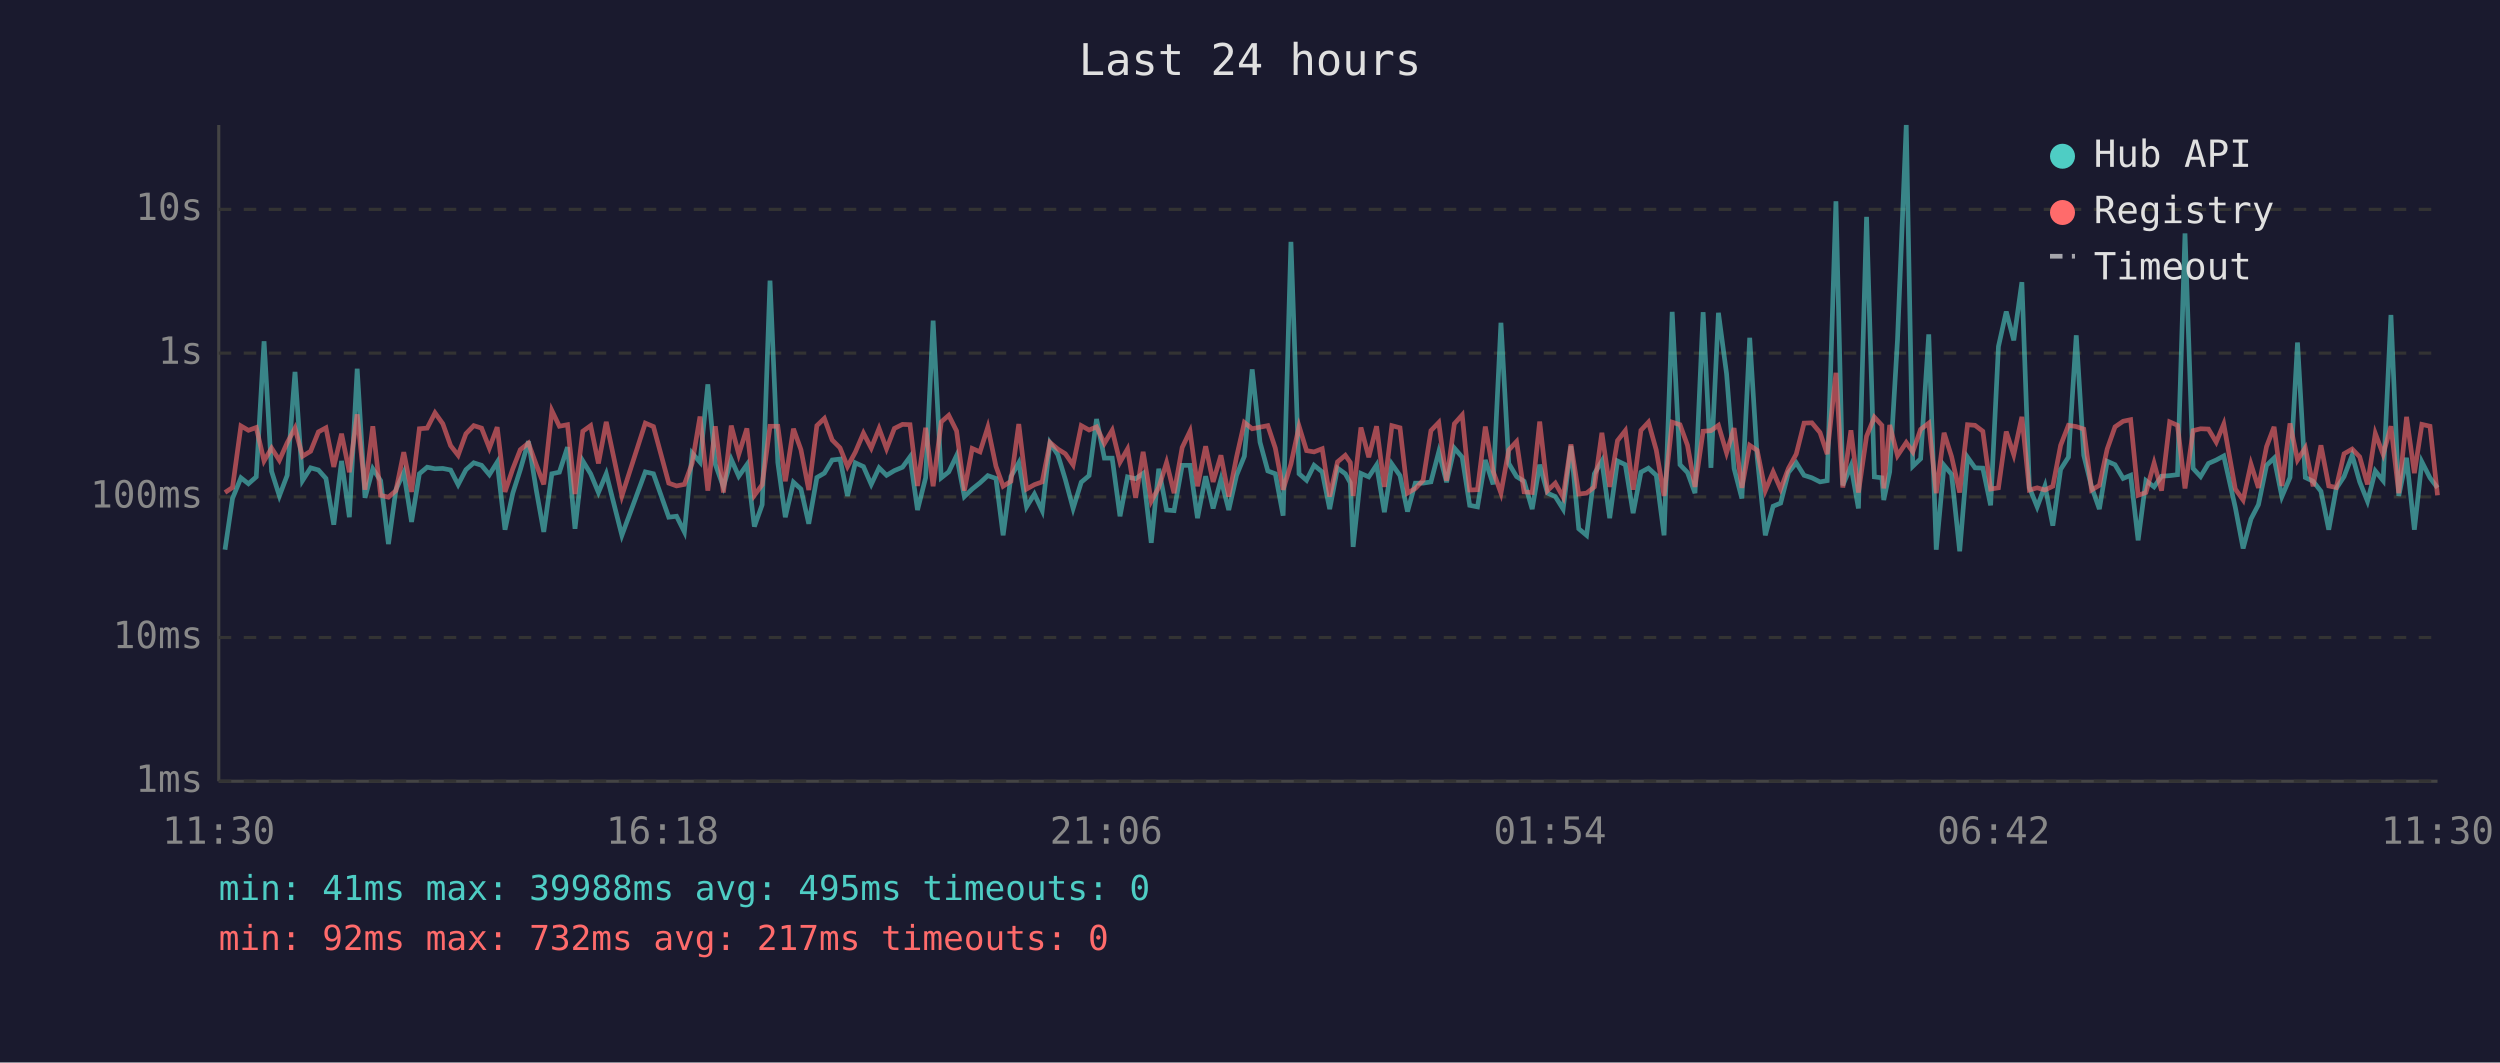
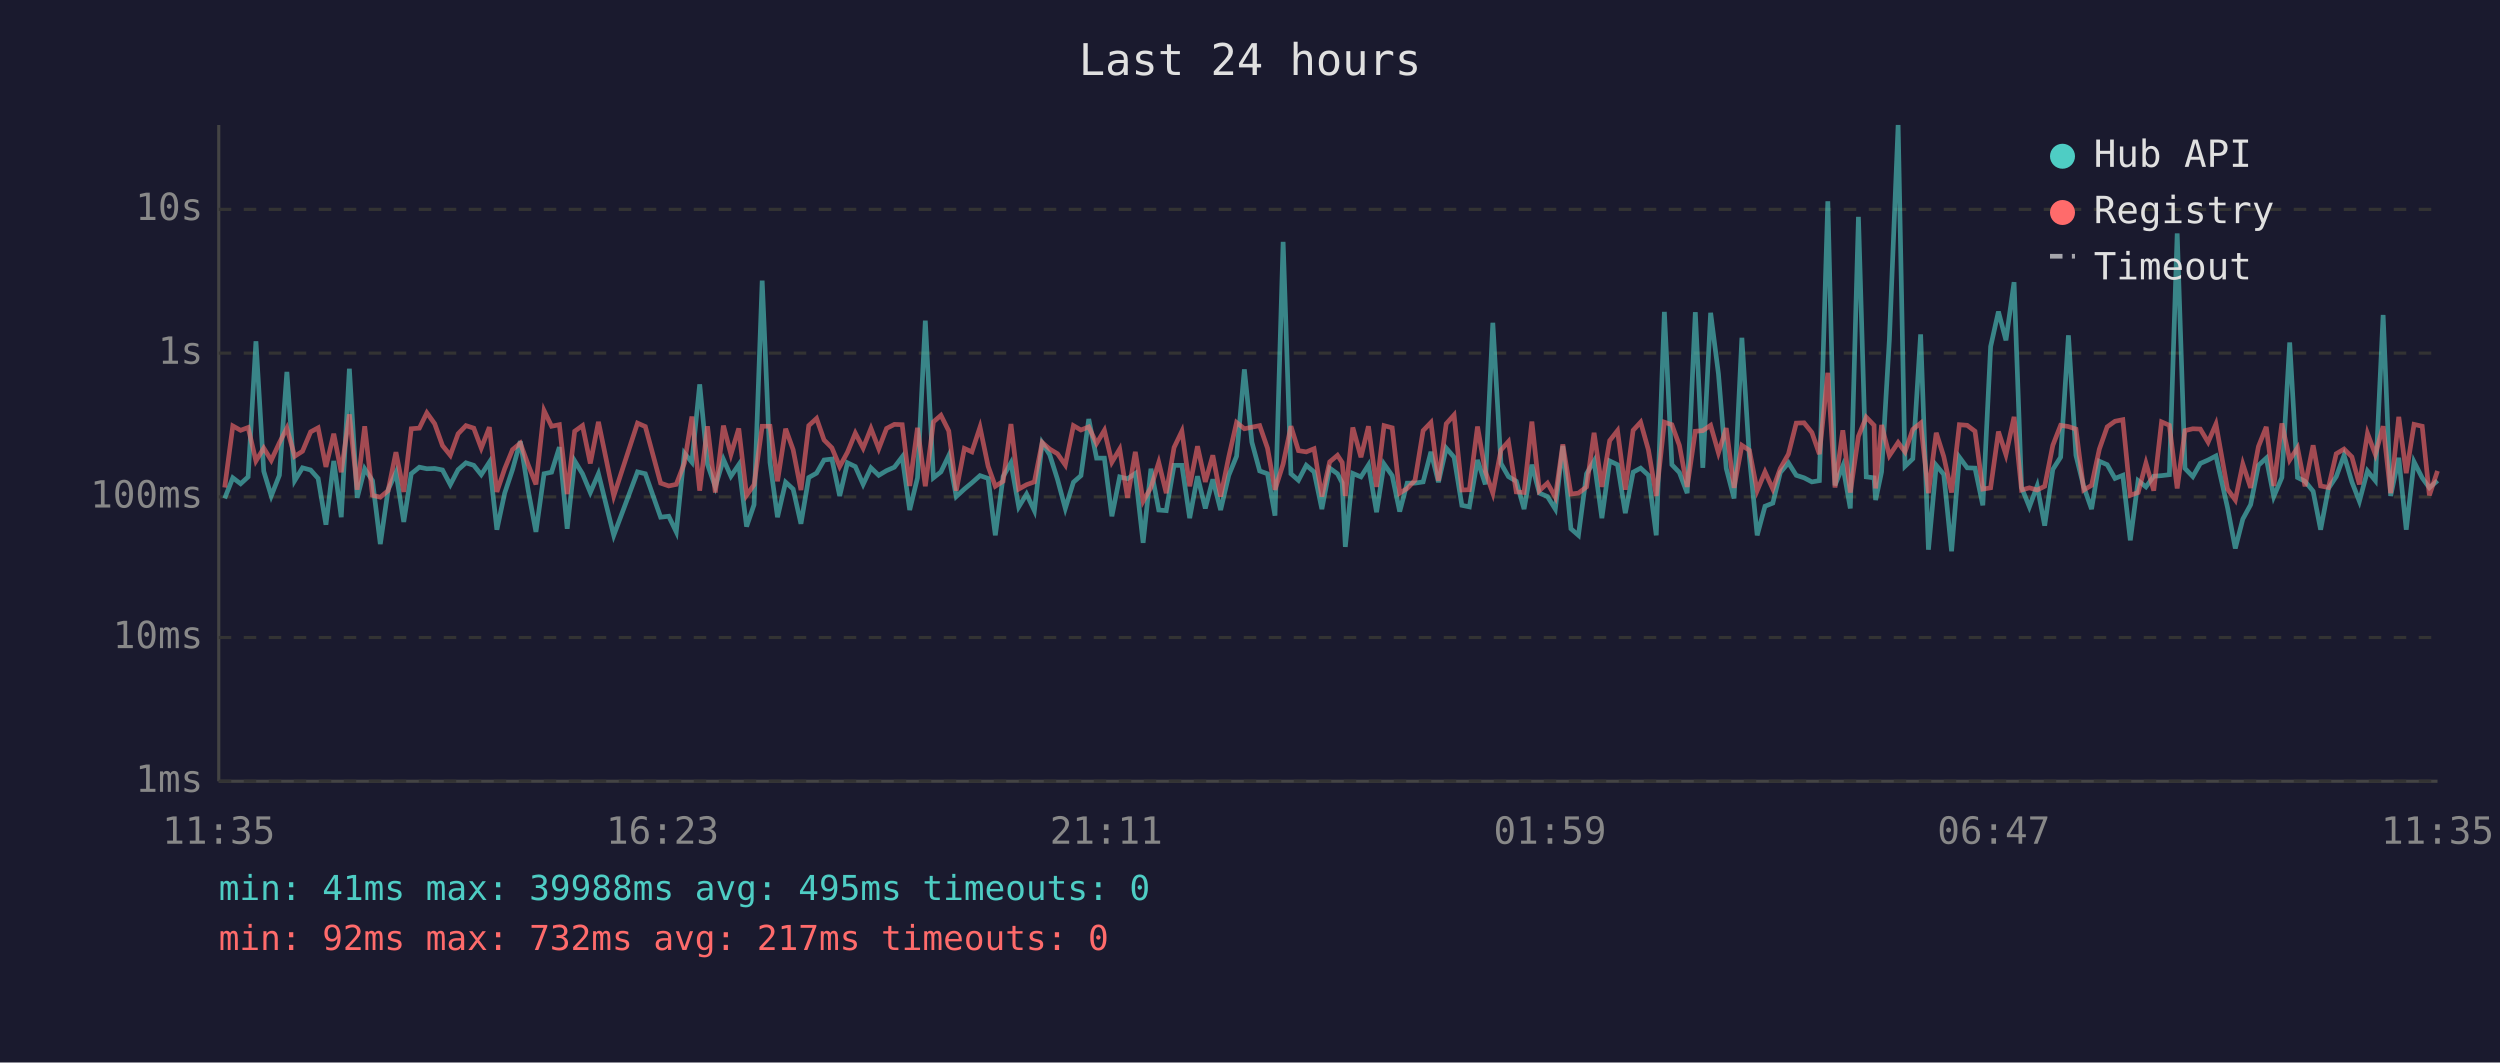
<svg xmlns="http://www.w3.org/2000/svg" viewBox="0 0 800 340" font-family="monospace" font-size="12">
  <rect width="800" height="340" fill="#1a1a2e" />
  <text x="400" y="24" fill="#e0e0e0" font-size="14" text-anchor="middle">Last 24 hours</text>
  <line x1="70" y1="40" x2="70" y2="250" stroke="#444" stroke-width="1" />
  <line x1="70" y1="250" x2="780" y2="250" stroke="#444" stroke-width="1" />
  <line x1="70" y1="250" x2="780" y2="250" stroke="#333" stroke-width="1" stroke-dasharray="4" />
  <text x="65" y="250" fill="#888" text-anchor="end" dominant-baseline="middle">1ms</text>
  <line x1="70" y1="204" x2="780" y2="204" stroke="#333" stroke-width="1" stroke-dasharray="4" />
  <text x="65" y="204" fill="#888" text-anchor="end" dominant-baseline="middle">10ms</text>
  <line x1="70" y1="159" x2="780" y2="159" stroke="#333" stroke-width="1" stroke-dasharray="4" />
  <text x="65" y="159" fill="#888" text-anchor="end" dominant-baseline="middle">100ms</text>
  <line x1="70" y1="113" x2="780" y2="113" stroke="#333" stroke-width="1" stroke-dasharray="4" />
  <text x="65" y="113" fill="#888" text-anchor="end" dominant-baseline="middle">1s</text>
  <line x1="70" y1="67" x2="780" y2="67" stroke="#333" stroke-width="1" stroke-dasharray="4" />
  <text x="65" y="67" fill="#888" text-anchor="end" dominant-baseline="middle">10s</text>
-   <text x="70" y="270" fill="#888" text-anchor="middle">11:30</text>
-   <text x="212" y="270" fill="#888" text-anchor="middle">16:18</text>
-   <text x="354" y="270" fill="#888" text-anchor="middle">21:06</text>
-   <text x="496" y="270" fill="#888" text-anchor="middle">01:54</text>
-   <text x="638" y="270" fill="#888" text-anchor="middle">06:42</text>
-   <text x="780" y="270" fill="#888" text-anchor="middle">11:30</text>
-   <polyline points="72.0,175.9 74.4,159.5 77.1,152.9 79.5,154.8 82.0,152.6 84.5,109.2 86.9,150.8 89.4,158.7 91.9,152.1 94.4,119.0 96.8,153.8 99.4,149.7 101.9,150.4 104.3,153.1 106.8,167.9 109.3,147.5 111.8,165.5 114.3,118.0 116.8,159.3 119.3,150.0 121.8,153.8 124.3,174.1 126.7,156.7 129.2,151.2 131.7,167.0 134.2,151.6 136.7,149.5 139.2,150.0 141.7,149.9 144.2,150.4 146.6,155.1 149.1,150.3 151.6,148.1 154.1,148.9 156.6,151.9 159.1,147.9 161.6,169.5 164.1,157.8 166.5,150.3 169.1,141.2 171.6,156.8 174.0,170.2 176.6,151.6 179.0,151.1 181.6,143.1 184.0,169.2 186.5,147.5 189.0,151.6 191.5,157.6 194.0,151.6 199.0,171.3 206.5,151.0 209.1,151.6 214.0,165.5 216.5,165.2 219.0,170.2 221.5,145.0 224.0,147.9 226.5,123.0 228.9,148.6 231.5,155.8 234.0,147.0 236.4,152.4 239.0,148.7 241.4,168.5 243.9,161.5 246.4,89.8 248.9,148.0 251.3,165.5 253.9,154.3 256.3,156.5 258.8,167.6 261.4,152.8 263.8,151.4 266.3,147.2 268.8,146.9 271.2,158.7 273.7,148.1 276.3,149.3 278.8,155.0 281.3,149.7 283.7,152.1 286.2,150.6 288.8,149.5 291.2,146.2 293.6,163.2 296.2,152.9 298.6,102.6 301.2,152.9 303.6,151.0 306.1,145.8 308.6,158.9 311.1,156.5 313.6,154.5 316.1,152.2 318.7,153.1 321.0,171.3 323.5,152.5 326.0,148.1 328.5,162.2 331.0,158.1 333.5,163.4 336.0,141.7 338.5,145.5 340.9,153.4 343.4,162.7 346.0,154.3 348.5,152.2 350.9,134.1 353.4,146.6 355.9,146.6 358.4,165.2 360.8,152.6 363.4,153.2 365.8,151.5 368.4,173.7 370.8,150.0 373.3,163.2 375.7,163.4 378.3,148.9 380.8,148.9 383.2,165.8 385.8,152.4 388.2,162.7 390.7,153.4 393.2,163.2 395.7,152.1 398.2,146.0 400.7,118.2 403.2,141.5 405.7,150.7 408.1,151.6 410.6,165.0 413.1,77.4 415.7,151.6 418.1,153.7 420.5,148.9 423.1,151.0 425.5,162.9 428.0,149.8 430.5,151.6 432.1,154.5 433.0,175.0 435.5,151.5 438.0,152.6 440.5,148.8 443.0,163.9 445.4,148.5 448.0,152.2 450.4,163.7 452.9,154.6 455.4,154.6 457.9,154.2 460.4,144.6 462.9,154.3 465.4,143.4 467.9,146.3 470.3,161.7 472.8,162.2 475.3,147.2 477.8,155.0 480.3,103.3 482.8,148.3 485.3,152.5 487.7,154.0 490.3,162.9 492.7,148.7 495.2,157.8 497.7,158.9 500.2,162.9 502.7,142.7 505.2,169.2 507.7,171.3 510.2,151.6 512.6,147.5 515.1,165.8 517.6,147.5 520.1,148.7 522.6,164.2 525.1,151.1 527.5,149.8 530.0,152.1 532.5,171.3 535.1,99.8 537.6,148.7 540.0,151.2 542.4,157.8 545.0,99.9 547.5,149.7 549.9,100.1 552.5,119.6 554.9,149.9 557.4,159.5 559.9,108.1 562.3,146.2 564.9,171.3 567.4,162.0 569.8,161.0 572.3,151.2 574.8,148.1 577.3,152.1 579.8,152.9 582.4,154.2 584.7,153.8 587.5,64.4 589.7,155.3 592.3,149.1 594.7,162.7 597.3,69.4 599.8,152.6 602.2,152.9 602.8,160.0 604.7,151.0 607.2,108.7 610.0,40.0 612.1,149.2 614.6,146.8 617.2,107.0 619.6,175.9 622.1,148.9 624.5,151.8 627.1,176.4 629.6,146.3 632.0,149.7 634.5,149.8 637.0,161.7 639.5,110.9 642.0,99.7 644.4,108.9 647.0,90.3 649.4,156.0 651.9,162.2 654.4,155.5 656.9,168.2 659.4,150.2 661.9,146.3 664.4,107.3 666.8,145.7 669.3,155.8 671.8,162.9 674.3,147.6 676.8,148.7 679.4,153.1 681.8,152.1 684.2,172.9 686.7,153.8 689.3,155.8 691.7,152.4 694.3,152.2 696.8,151.9 699.2,74.7 701.8,149.9 704.2,152.5 706.7,148.3 709.2,147.2 711.6,145.9 715.3,162.4 717.8,175.5 720.3,166.1 722.7,161.5 725.3,148.9 727.7,146.6 730.2,158.9 732.8,152.8 735.2,109.6 737.7,152.8 740.2,154.0 742.7,157.2 745.2,169.5 747.6,156.3 750.1,152.5 752.7,145.7 755.1,154.2 757.6,160.4 760.1,150.7 762.6,153.8 765.1,100.8 767.6,158.7 770.1,146.5 772.6,169.5 775.0,147.8 777.6,152.9 780.0,156.1" fill="none" stroke="#4ecdc4" stroke-width="1.5" opacity="0.6" />
-   <polyline points="72.0,157.6 74.4,156.0 77.1,136.3 79.5,137.7 82.0,136.8 84.5,147.5 86.9,143.4 89.4,147.3 91.9,141.7 94.4,137.0 96.8,146.0 99.4,144.4 101.9,138.2 104.3,136.9 106.8,149.4 109.3,138.8 111.8,151.1 114.3,132.6 116.8,156.7 119.3,136.4 121.8,158.5 124.3,159.1 126.7,157.0 129.2,144.7 131.7,157.4 134.2,137.2 136.7,137.0 139.2,132.1 141.7,135.6 144.2,142.6 146.6,145.7 149.1,138.8 151.6,136.2 154.1,137.0 156.6,143.4 159.1,136.7 161.6,157.4 164.1,150.0 166.5,143.9 169.1,141.8 171.6,148.7 174.0,155.0 176.6,131.4 179.0,136.4 181.6,135.9 184.0,158.1 186.5,138.0 189.0,136.2 191.5,148.3 194.0,135.0 199.0,158.7 206.5,135.4 209.1,136.5 214.0,154.6 216.5,155.5 219.0,155.0 221.5,148.2 224.0,133.3 226.5,157.0 228.9,136.4 231.5,157.6 234.0,136.2 236.4,145.4 239.0,137.1 241.4,158.5 243.9,155.1 246.4,136.4 248.9,136.4 251.3,154.0 253.9,137.2 256.3,143.9 258.8,156.8 261.4,136.2 263.8,133.9 266.3,140.8 268.8,143.3 271.2,149.3 273.7,144.7 276.3,138.6 278.8,143.4 281.3,137.1 283.7,143.6 286.2,137.1 288.8,135.8 291.2,135.9 293.6,155.5 296.2,136.9 298.6,155.6 301.2,135.0 303.6,132.9 306.1,137.9 308.6,157.0 311.1,143.5 313.6,144.6 316.1,136.7 318.7,149.2 321.0,155.6 323.5,154.0 326.0,135.7 328.5,156.5 331.0,155.1 333.5,154.2 336.0,141.6 338.5,143.7 340.9,145.2 343.4,148.8 346.0,136.2 348.5,137.6 350.9,136.6 353.4,141.9 355.9,137.7 358.4,147.9 360.8,143.7 363.4,159.3 365.8,144.6 368.4,160.4 370.8,156.0 373.3,148.0 375.7,157.8 378.3,143.2 380.8,138.0 383.2,155.6 385.8,142.8 388.2,154.2 390.7,145.7 393.2,158.9 395.7,146.2 398.2,135.2 400.7,137.2 403.2,136.7 405.7,136.2 408.1,143.4 410.6,156.7 413.1,148.5 415.7,136.4 418.1,144.2 420.5,144.6 423.1,143.6 425.5,158.9 428.0,147.8 430.5,145.7 432.1,148.0 433.0,158.7 435.5,136.8 438.0,146.3 440.5,136.4 443.0,155.8 445.4,136.2 448.0,136.9 450.4,157.8 452.9,156.3 455.4,153.7 457.9,137.8 460.4,135.2 462.9,153.8 465.4,135.6 467.9,132.8 470.3,156.8 472.8,156.7 475.3,136.5 477.8,150.8 480.3,157.8 482.8,144.0 485.3,141.3 487.7,157.4 490.3,157.6 492.7,134.9 495.2,157.0 497.7,154.6 500.2,159.1 502.7,142.2 505.2,158.1 507.7,157.8 510.2,155.8 512.6,138.5 515.1,155.8 517.6,141.0 520.1,137.8 522.6,156.7 525.1,137.7 527.5,135.1 530.0,144.0 532.5,158.7 535.1,135.1 537.6,135.9 540.0,142.5 542.4,155.8 545.0,138.0 547.5,137.8 549.9,136.1 552.5,144.9 554.9,137.0 557.4,156.1 559.9,142.5 562.3,144.1 564.9,157.0 567.4,151.0 569.8,156.5 572.3,149.9 574.8,145.3 577.3,135.4 579.8,135.3 582.4,138.4 584.7,145.3 587.5,119.3 589.7,156.0 592.3,137.7 594.7,157.6 597.3,139.6 599.8,133.5 602.2,136.1 602.8,156.3 604.7,136.0 607.2,145.8 610.0,141.6 612.1,144.6 614.6,137.4 617.2,135.4 619.6,157.8 622.1,138.5 624.5,146.1 627.1,157.6 629.6,135.9 632.0,136.1 634.5,138.0 637.0,156.5 639.5,156.1 642.0,138.1 644.4,145.5 647.0,133.4 649.4,156.8 651.9,156.1 654.4,156.8 656.9,155.6 659.4,142.5 661.9,136.1 664.4,136.5 666.8,137.3 669.3,156.8 671.8,155.3 674.3,143.7 676.8,136.6 679.4,134.8 681.8,134.3 684.2,158.5 686.7,157.6 689.3,148.2 691.7,157.0 694.3,135.0 696.8,136.1 699.2,156.3 701.8,137.8 704.2,137.2 706.7,137.3 709.2,141.5 711.6,135.7 715.3,156.5 717.8,160.0 720.3,148.5 722.7,156.1 725.3,142.9 727.7,136.6 730.2,155.5 732.8,135.5 735.2,147.2 737.7,143.3 740.2,155.6 742.7,142.5 745.2,155.5 747.6,156.0 750.1,145.2 752.7,143.7 755.1,146.2 757.6,155.0 760.1,138.7 762.6,145.4 765.1,136.4 767.6,157.8 770.1,133.4 772.6,151.4 775.0,135.8 777.6,136.4 780.0,158.5" fill="none" stroke="#ff6b6b" stroke-width="1.5" opacity="0.6" />
+   <text x="70" y="270" fill="#888" text-anchor="middle">11:35</text>
+   <text x="212" y="270" fill="#888" text-anchor="middle">16:23</text>
+   <text x="354" y="270" fill="#888" text-anchor="middle">21:11</text>
+   <text x="496" y="270" fill="#888" text-anchor="middle">01:59</text>
+   <text x="638" y="270" fill="#888" text-anchor="middle">06:47</text>
+   <text x="780" y="270" fill="#888" text-anchor="middle">11:35</text>
+   <polyline points="71.9,159.5 74.5,152.9 77.0,154.8 79.4,152.6 81.9,109.2 84.4,150.8 86.8,158.7 89.4,152.1 91.8,119.0 94.3,153.8 96.8,149.7 99.4,150.4 101.8,153.1 104.3,167.9 106.8,147.5 109.2,165.5 111.8,118.0 114.3,159.3 116.7,150.0 119.2,153.8 121.7,174.1 124.2,156.7 126.7,151.2 129.2,167.0 131.6,151.6 134.2,149.5 136.6,150.0 139.1,149.9 141.6,150.4 144.1,155.1 146.6,150.3 149.1,148.1 151.6,148.9 154.0,151.9 156.6,147.9 159.0,169.5 161.5,157.8 164.0,150.3 166.5,141.2 169.0,156.8 171.5,170.2 174.1,151.6 176.5,151.1 179.0,143.1 181.5,169.2 183.9,147.5 186.4,151.6 188.9,157.6 191.5,151.6 196.4,171.3 204.0,151.0 206.5,151.6 211.4,165.5 214.0,165.2 216.4,170.2 219.0,145.0 221.4,147.9 223.9,123.0 226.4,148.6 228.9,155.8 231.5,147.0 233.9,152.4 236.4,148.7 238.9,168.5 241.3,161.5 243.9,89.8 246.4,148.0 248.8,165.5 251.4,154.3 253.8,156.5 256.3,167.6 258.8,152.8 261.3,151.4 263.7,147.2 266.2,146.9 268.7,158.7 271.2,148.1 273.7,149.3 276.2,155.0 278.7,149.7 281.2,152.1 283.7,150.6 286.2,149.5 288.7,146.2 291.1,163.2 293.6,152.9 296.1,102.6 298.7,152.9 301.1,151.0 303.6,145.8 306.0,158.9 308.6,156.5 311.0,154.5 313.6,152.2 316.2,153.1 318.5,171.3 321.0,152.5 323.5,148.1 326.0,162.2 328.5,158.1 331.0,163.4 333.5,141.7 335.9,145.5 338.4,153.4 340.9,162.7 343.5,154.3 345.9,152.2 348.4,134.1 350.9,146.6 353.4,146.6 355.8,165.2 358.3,152.6 360.8,153.2 363.3,151.5 365.8,173.7 368.3,150.0 370.8,163.2 373.2,163.4 375.7,148.9 378.2,148.9 380.7,165.8 383.2,152.4 385.7,162.7 388.1,153.4 390.6,163.2 393.2,152.1 395.7,146.0 398.2,118.2 400.6,141.5 403.1,150.7 405.6,151.6 408.0,165.0 410.6,77.4 413.1,151.6 415.5,153.7 418.0,148.9 420.5,151.0 423.0,162.9 425.5,149.8 428.0,151.6 429.5,154.5 430.5,175.0 432.9,151.5 435.5,152.6 437.9,148.8 440.5,163.9 442.9,148.5 445.5,152.2 447.9,163.7 450.3,154.6 452.8,154.6 455.4,154.2 457.9,144.6 460.3,154.3 462.8,143.4 465.3,146.3 467.8,161.7 470.2,162.2 472.8,147.2 475.3,155.0 477.7,103.3 480.3,148.3 482.7,152.5 485.2,154.0 487.7,162.9 490.2,148.7 492.6,157.8 495.2,158.9 497.7,162.9 500.1,142.7 502.7,169.2 505.1,171.3 507.7,151.6 510.1,147.5 512.6,165.8 515.1,147.5 517.6,148.7 520.1,164.2 522.6,151.1 525.0,149.8 527.5,152.1 530.0,171.3 532.6,99.8 535.0,148.7 537.4,151.2 539.9,157.8 542.5,99.9 544.9,149.7 547.4,100.1 549.9,119.6 552.4,149.9 554.9,159.5 557.4,108.1 559.8,146.2 562.3,171.3 564.8,162.0 567.3,161.0 569.7,151.2 572.3,148.1 574.8,152.1 577.3,152.9 579.8,154.2 582.2,153.8 584.9,64.4 587.2,155.3 589.7,149.1 592.1,162.7 594.7,69.4 597.2,152.6 599.7,152.9 600.2,160.0 602.1,151.0 604.6,108.7 607.4,40.0 609.6,149.2 612.1,146.8 614.6,107.0 617.1,175.9 619.6,148.9 622.0,151.8 624.5,176.4 627.0,146.3 629.5,149.7 632.0,149.8 634.5,161.7 637.0,110.9 639.5,99.7 641.9,108.9 644.5,90.3 646.9,156.0 649.4,162.2 651.9,155.5 654.3,168.2 656.9,150.2 659.4,146.3 661.9,107.3 664.3,145.7 666.8,155.8 669.3,162.9 671.8,147.6 674.3,148.7 676.8,153.1 679.3,152.1 681.7,172.9 684.2,153.8 686.7,155.8 689.2,152.4 691.7,152.2 694.2,151.9 696.7,74.7 699.2,149.9 701.7,152.5 704.1,148.3 706.6,147.2 709.1,145.9 712.8,162.4 715.3,175.5 717.7,166.1 720.2,161.5 722.7,148.9 725.2,146.6 727.6,158.9 730.2,152.8 732.7,109.6 735.2,152.8 737.6,154.0 740.2,157.2 742.6,169.5 745.1,156.3 747.6,152.5 750.1,145.7 752.6,154.2 755.0,160.4 757.6,150.7 760.1,153.8 762.6,100.8 765.0,158.7 767.6,146.5 770.0,169.5 772.5,147.8 775.1,152.9 777.4,156.1 780.0,153.8" fill="none" stroke="#4ecdc4" stroke-width="1.5" opacity="0.6" />
+   <polyline points="71.9,156.0 74.5,136.3 77.0,137.7 79.4,136.8 81.9,147.5 84.4,143.4 86.8,147.3 89.4,141.7 91.8,137.0 94.3,146.0 96.8,144.4 99.4,138.2 101.8,136.9 104.3,149.4 106.8,138.8 109.2,151.1 111.8,132.6 114.3,156.7 116.7,136.4 119.2,158.5 121.7,159.1 124.2,157.0 126.7,144.7 129.2,157.4 131.6,137.2 134.2,137.0 136.6,132.1 139.1,135.6 141.6,142.6 144.1,145.7 146.6,138.8 149.1,136.2 151.6,137.0 154.0,143.4 156.6,136.7 159.0,157.4 161.5,150.0 164.0,143.9 166.5,141.8 169.0,148.7 171.5,155.0 174.1,131.4 176.5,136.4 179.0,135.9 181.5,158.1 183.9,138.0 186.4,136.2 188.9,148.3 191.5,135.0 196.4,158.7 204.0,135.4 206.5,136.5 211.4,154.6 214.0,155.5 216.4,155.0 219.0,148.2 221.4,133.3 223.9,157.0 226.4,136.4 228.9,157.6 231.5,136.2 233.9,145.4 236.4,137.1 238.9,158.5 241.3,155.1 243.9,136.4 246.4,136.4 248.8,154.0 251.4,137.2 253.8,143.9 256.3,156.8 258.8,136.2 261.3,133.9 263.7,140.8 266.2,143.3 268.7,149.3 271.2,144.7 273.7,138.6 276.2,143.4 278.7,137.1 281.2,143.6 283.7,137.1 286.2,135.8 288.7,135.9 291.1,155.5 293.6,136.9 296.1,155.6 298.7,135.0 301.1,132.9 303.6,137.9 306.0,157.0 308.6,143.5 311.0,144.6 313.6,136.7 316.2,149.2 318.5,155.6 321.0,154.0 323.5,135.7 326.0,156.5 328.5,155.1 331.0,154.2 333.5,141.6 335.9,143.7 338.4,145.2 340.9,148.8 343.5,136.2 345.9,137.6 348.4,136.6 350.9,141.9 353.4,137.7 355.8,147.9 358.3,143.7 360.8,159.3 363.3,144.6 365.8,160.4 368.3,156.0 370.8,148.0 373.2,157.8 375.7,143.2 378.2,138.0 380.7,155.6 383.2,142.8 385.7,154.2 388.1,145.7 390.6,158.9 393.2,146.2 395.7,135.2 398.2,137.2 400.6,136.7 403.1,136.2 405.6,143.4 408.0,156.7 410.6,148.5 413.1,136.4 415.5,144.2 418.0,144.6 420.5,143.6 423.0,158.9 425.5,147.8 428.0,145.7 429.5,148.0 430.5,158.7 432.9,136.8 435.5,146.3 437.9,136.4 440.5,155.8 442.9,136.2 445.5,136.9 447.9,157.8 450.3,156.3 452.8,153.7 455.4,137.8 457.9,135.2 460.3,153.8 462.8,135.6 465.3,132.8 467.8,156.8 470.2,156.7 472.8,136.5 475.3,150.8 477.7,157.8 480.3,144.0 482.7,141.3 485.2,157.4 487.7,157.6 490.2,134.9 492.6,157.0 495.2,154.6 497.7,159.1 500.1,142.2 502.7,158.1 505.1,157.8 507.7,155.8 510.1,138.5 512.6,155.8 515.1,141.0 517.6,137.8 520.1,156.7 522.6,137.7 525.0,135.1 527.5,144.0 530.0,158.7 532.6,135.1 535.0,135.9 537.4,142.5 539.9,155.8 542.5,138.0 544.9,137.8 547.4,136.1 549.9,144.9 552.4,137.0 554.9,156.1 557.4,142.5 559.8,144.1 562.3,157.0 564.8,151.0 567.3,156.5 569.7,149.9 572.3,145.3 574.8,135.4 577.3,135.3 579.8,138.4 582.2,145.3 584.9,119.3 587.2,156.0 589.7,137.7 592.1,157.6 594.7,139.6 597.2,133.5 599.7,136.1 600.2,156.3 602.1,136.0 604.6,145.8 607.4,141.6 609.6,144.6 612.1,137.4 614.6,135.4 617.1,157.8 619.6,138.5 622.0,146.1 624.5,157.6 627.0,135.9 629.5,136.1 632.0,138.0 634.5,156.5 637.0,156.1 639.5,138.1 641.9,145.5 644.5,133.4 646.9,156.8 649.4,156.1 651.9,156.8 654.3,155.6 656.9,142.5 659.4,136.1 661.9,136.5 664.3,137.3 666.8,156.8 669.3,155.3 671.8,143.7 674.3,136.6 676.8,134.8 679.3,134.3 681.7,158.5 684.2,157.6 686.7,148.2 689.2,157.0 691.7,135.0 694.2,136.1 696.7,156.3 699.2,137.8 701.7,137.2 704.1,137.3 706.6,141.5 709.1,135.7 712.8,156.5 715.3,160.0 717.7,148.5 720.2,156.1 722.7,142.9 725.2,136.6 727.6,155.5 730.2,135.5 732.7,147.2 735.2,143.3 737.6,155.6 740.2,142.5 742.6,155.5 745.1,156.0 747.6,145.2 750.1,143.7 752.6,146.2 755.0,155.0 757.6,138.7 760.1,145.4 762.6,136.4 765.0,157.8 767.6,133.4 770.0,151.4 772.5,135.8 775.1,136.4 777.4,158.5 780.0,150.7" fill="none" stroke="#ff6b6b" stroke-width="1.5" opacity="0.6" />
  <circle cx="660" cy="50" r="4" fill="#4ecdc4" />
  <text x="670" y="50" fill="#e0e0e0" dominant-baseline="middle">Hub API</text>
  <circle cx="660" cy="68" r="4" fill="#ff6b6b" />
  <text x="670" y="68" fill="#e0e0e0" dominant-baseline="middle">Registry</text>
  <line x1="656" y1="82" x2="664" y2="82" stroke="#e0e0e0" stroke-width="1.5" stroke-dasharray="4,3" opacity="0.7" />
  <text x="670" y="86" fill="#e0e0e0" dominant-baseline="middle">Timeout</text>
  <text x="70" y="288" fill="#4ecdc4" font-size="11">min: 41ms  max: 39988ms  avg: 495ms  timeouts: 0</text>
  <text x="70" y="304" fill="#ff6b6b" font-size="11">min: 92ms  max: 732ms  avg: 217ms  timeouts: 0</text>
</svg>
